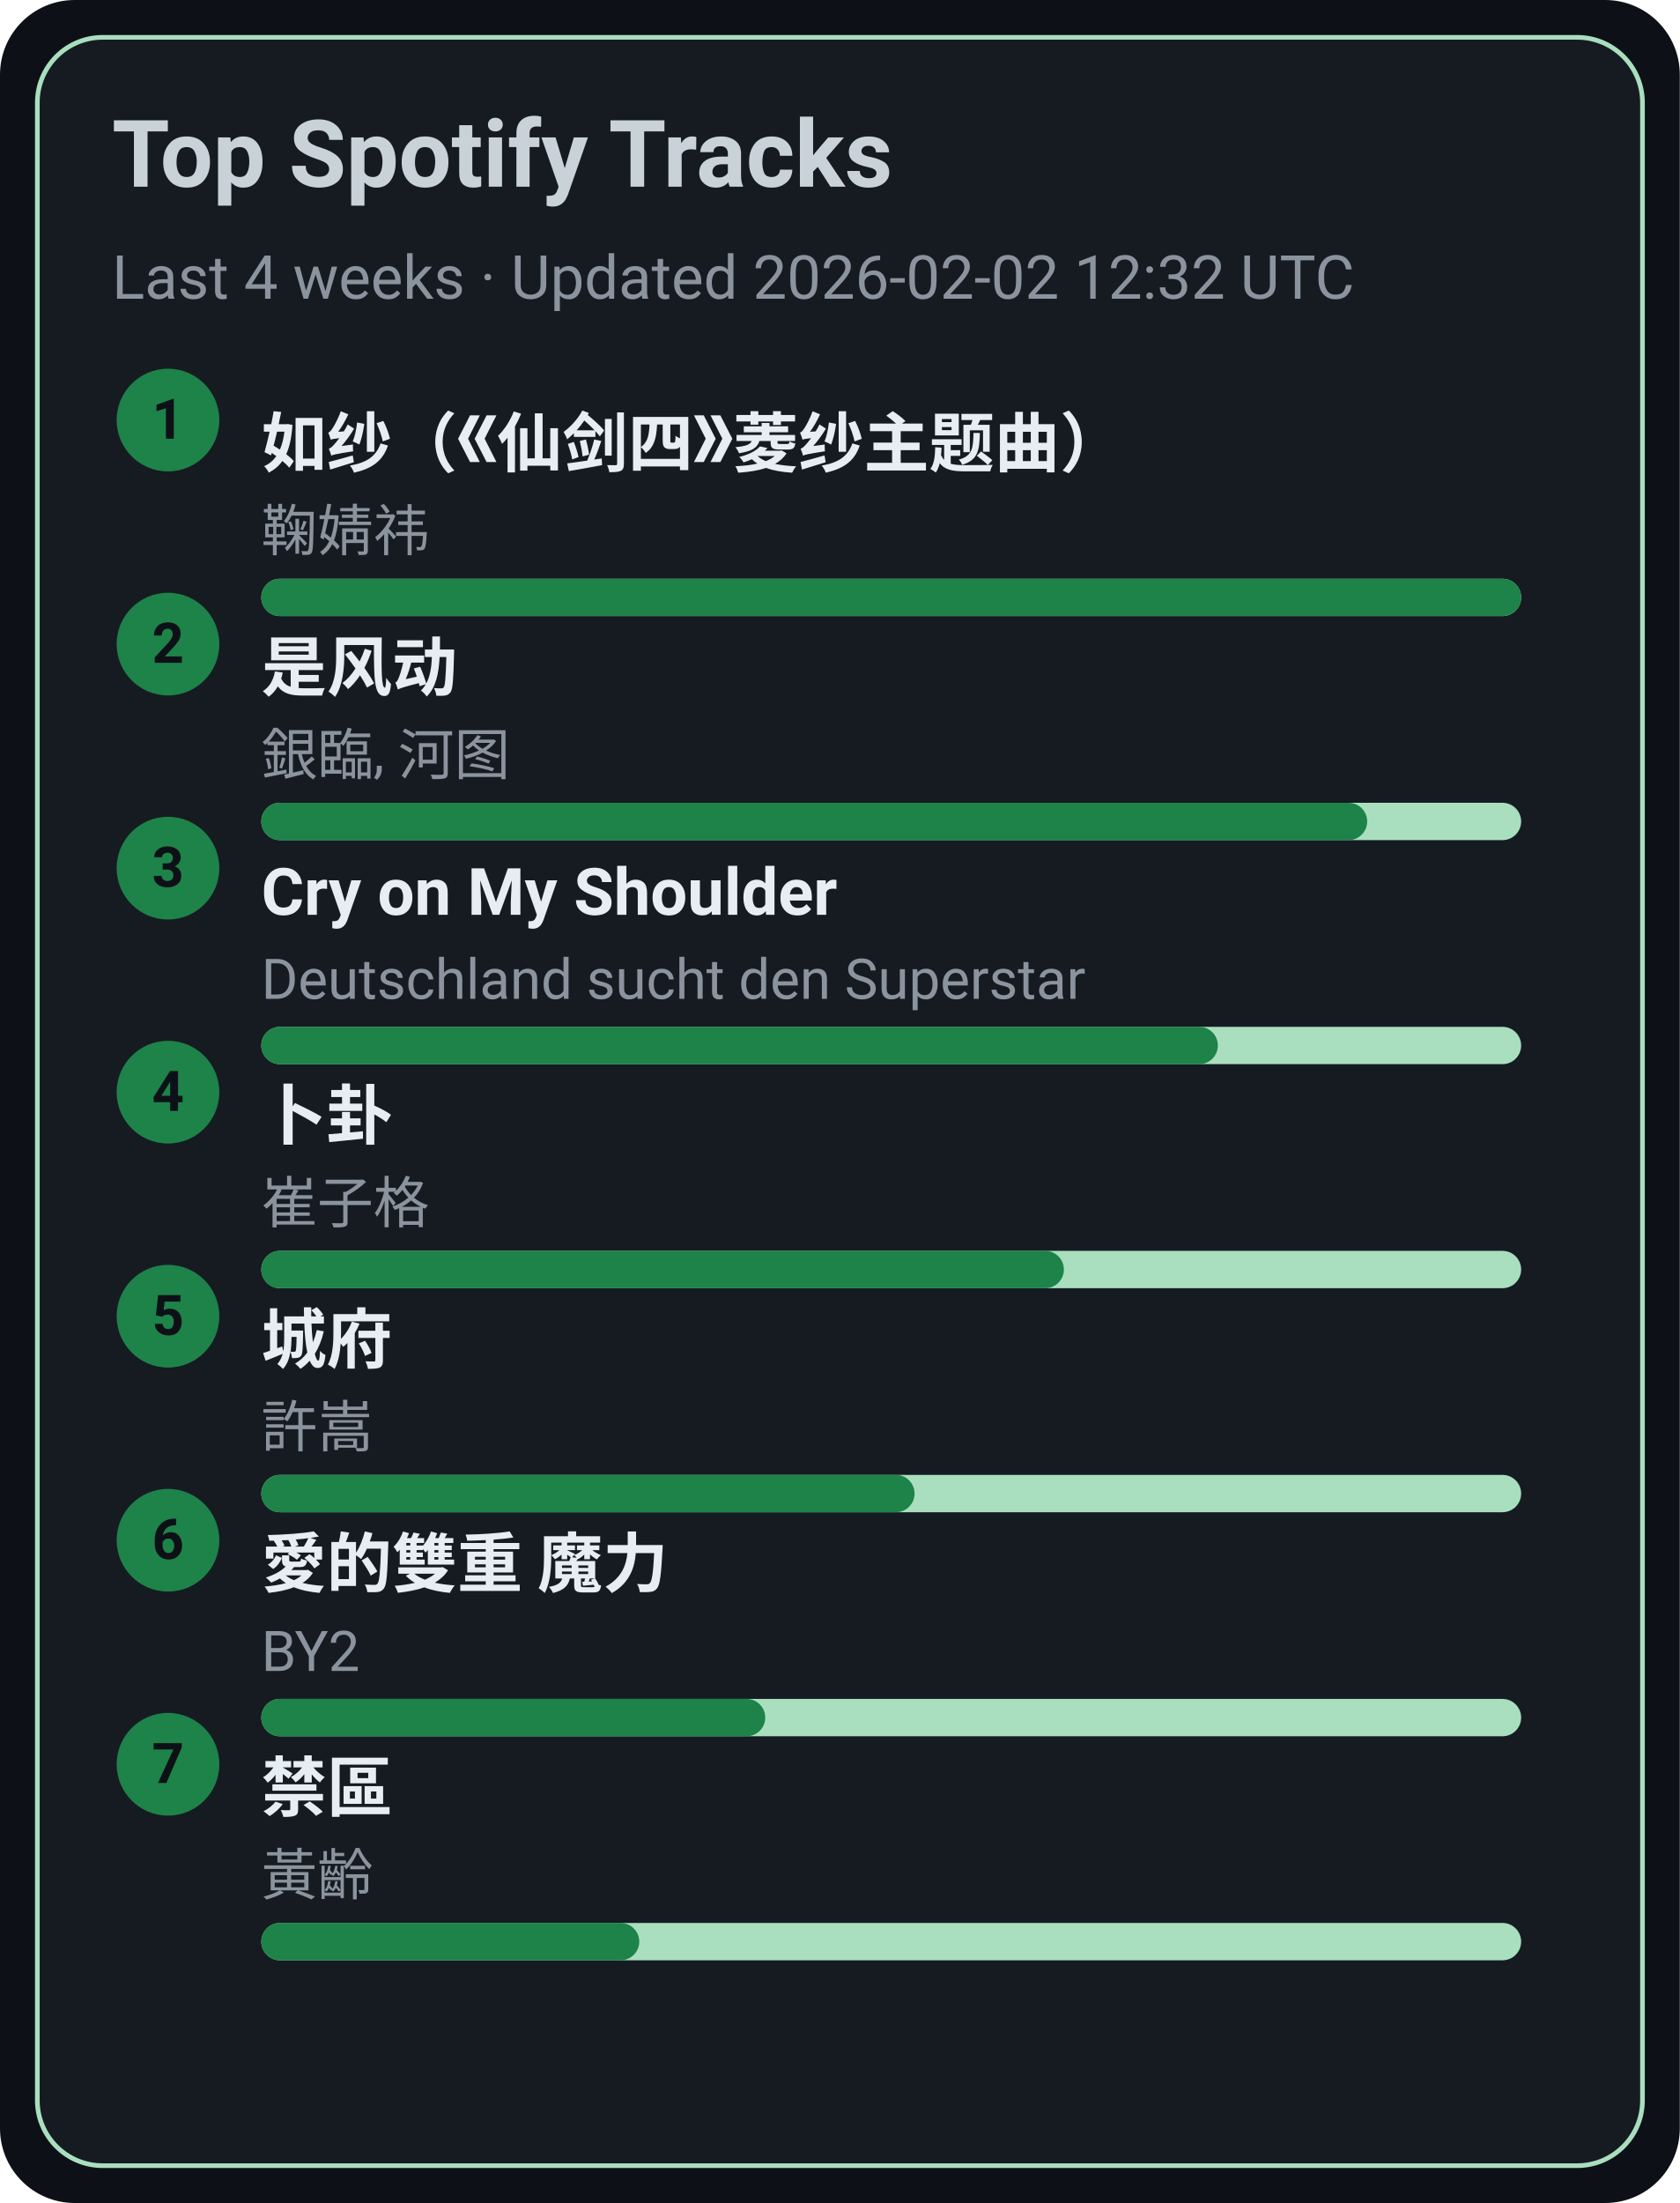
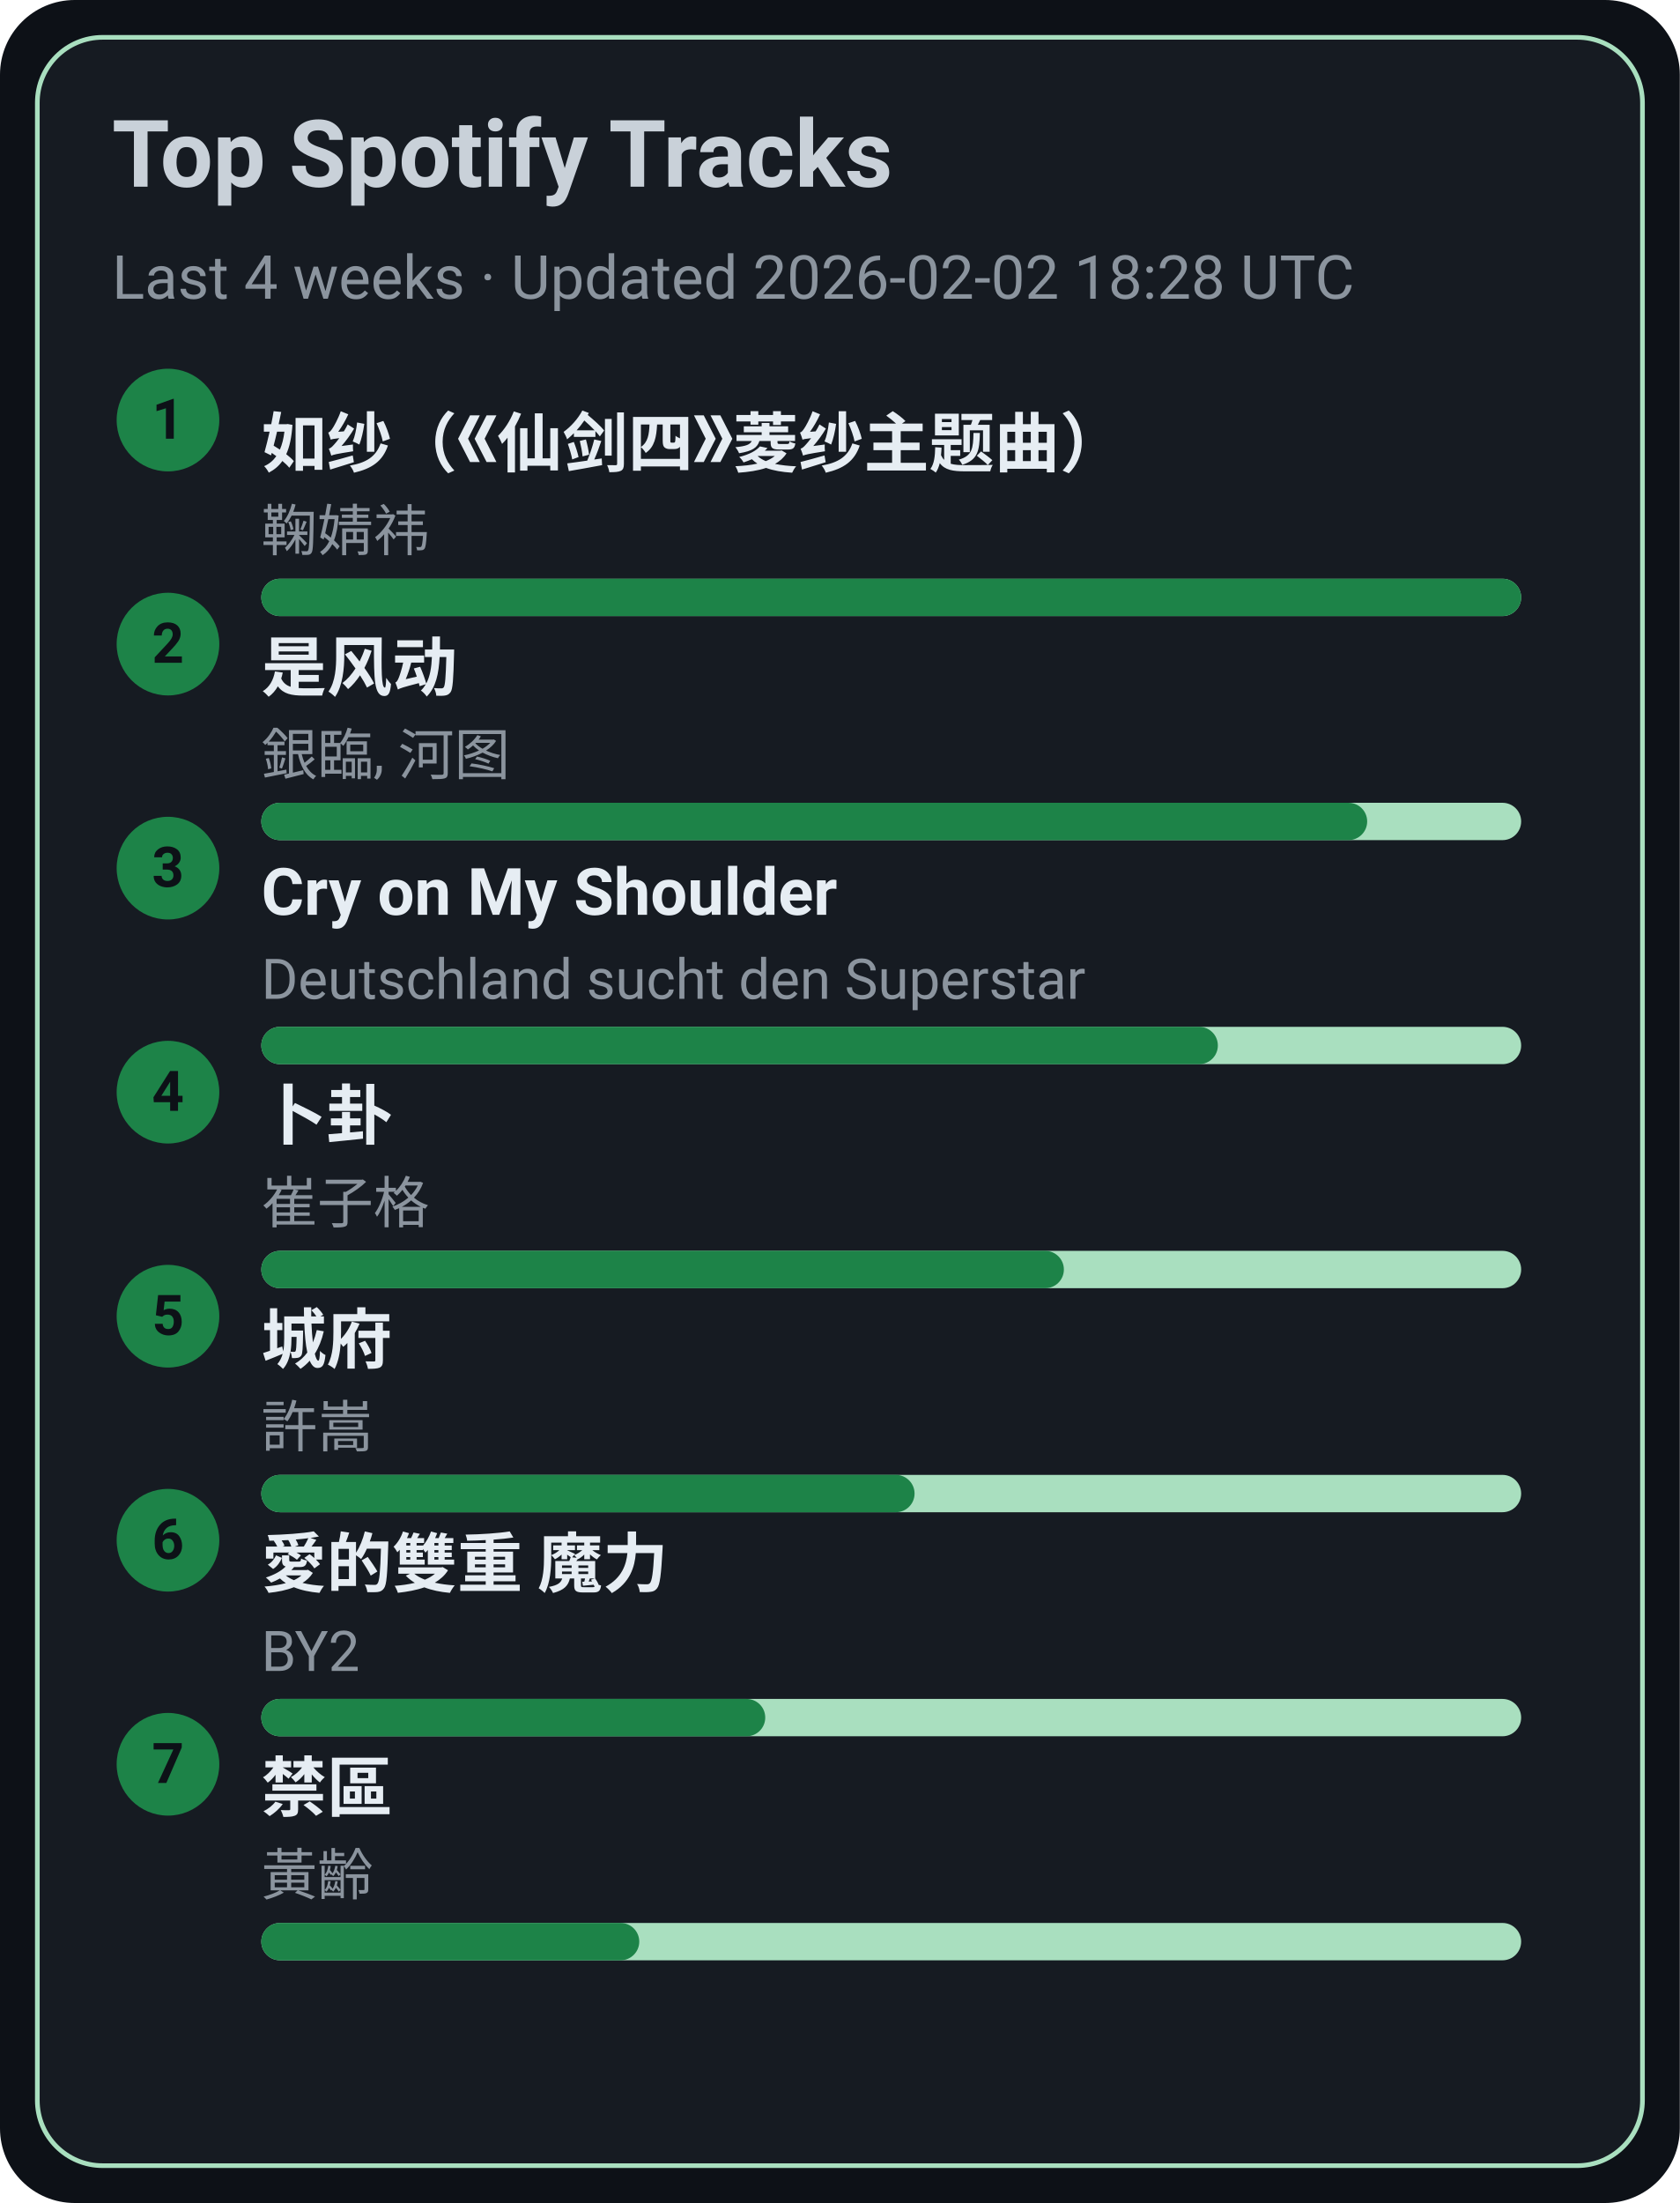
<svg xmlns="http://www.w3.org/2000/svg" width="360" height="472" viewBox="0 0 360 472">
  <style>text{font-family:-apple-system,BlinkMacSystemFont,Segoe UI,Roboto,Ubuntu,Helvetica Neue,Arial,Noto Sans,sans-serif}</style>
  <rect width="360" height="472" rx="16" fill="#0d1117" />
  <rect x="8" y="8" width="344" height="456" rx="14" fill="#161b22" stroke="#A9DFBF" />
  <text x="24" y="40" font-size="20" fill="#c9d1d9" font-weight="600">Top Spotify Tracks</text>
-   <text x="24" y="64" font-size="13" fill="#8b949e">Last 4 weeks · Updated 2026-02-02 12:32 UTC</text>
+   <text x="24" y="64" font-size="13" fill="#8b949e">Last 4 weeks · Updated 2026-02-02 18:28 UTC</text>
  <circle cx="36" cy="90" r="11" fill="#1D8348" />
  <text x="36" y="94" text-anchor="middle" font-size="12" fill="#0d1117" font-weight="700">1</text>
  <a href="https://open.spotify.com/track/69FUNgvEVkNbHq43lgvdme" target="_blank" rel="noopener noreferrer">
    <text x="56" y="100" font-size="14" fill="#e6edf3" font-weight="600">如纱（《仙剑四》菱纱主题曲）</text>
  </a>
  <text x="56" y="118" font-size="12" fill="#8b949e">鞠婧祎</text>
  <rect x="56" y="124" width="270" height="8" rx="4" fill="#A9DFBF" />
  <rect x="56" y="124" width="270" height="8" rx="4" fill="#1D8348" />
  <circle cx="36" cy="138" r="11" fill="#1D8348" />
  <text x="36" y="142" text-anchor="middle" font-size="12" fill="#0d1117" font-weight="700">2</text>
  <a href="https://open.spotify.com/track/3lePQ8c4jq7bTePsXEmslh" target="_blank" rel="noopener noreferrer">
    <text x="56" y="148" font-size="14" fill="#e6edf3" font-weight="600">是风动</text>
  </a>
  <text x="56" y="166" font-size="12" fill="#8b949e">銀臨, 河图</text>
  <rect x="56" y="172" width="270" height="8" rx="4" fill="#A9DFBF" />
  <rect x="56" y="172" width="237" height="8" rx="4" fill="#1D8348" />
  <circle cx="36" cy="186" r="11" fill="#1D8348" />
  <text x="36" y="190" text-anchor="middle" font-size="12" fill="#0d1117" font-weight="700">3</text>
  <a href="https://open.spotify.com/track/6usmG2MoD0C0Lc2pNgCVWV" target="_blank" rel="noopener noreferrer">
    <text x="56" y="196" font-size="14" fill="#e6edf3" font-weight="600">Cry on My Shoulder</text>
  </a>
  <text x="56" y="214" font-size="12" fill="#8b949e">Deutschland sucht den Superstar</text>
  <rect x="56" y="220" width="270" height="8" rx="4" fill="#A9DFBF" />
  <rect x="56" y="220" width="205" height="8" rx="4" fill="#1D8348" />
  <circle cx="36" cy="234" r="11" fill="#1D8348" />
  <text x="36" y="238" text-anchor="middle" font-size="12" fill="#0d1117" font-weight="700">4</text>
  <a href="https://open.spotify.com/track/4ToeYifpQaikbYa7krOD6s" target="_blank" rel="noopener noreferrer">
    <text x="56" y="244" font-size="14" fill="#e6edf3" font-weight="600">卜卦</text>
  </a>
  <text x="56" y="262" font-size="12" fill="#8b949e">崔子格</text>
  <rect x="56" y="268" width="270" height="8" rx="4" fill="#A9DFBF" />
  <rect x="56" y="268" width="172" height="8" rx="4" fill="#1D8348" />
  <circle cx="36" cy="282" r="11" fill="#1D8348" />
  <text x="36" y="286" text-anchor="middle" font-size="12" fill="#0d1117" font-weight="700">5</text>
  <a href="https://open.spotify.com/track/4AmlSf7hye0QVpnHCcEoEw" target="_blank" rel="noopener noreferrer">
    <text x="56" y="292" font-size="14" fill="#e6edf3" font-weight="600">城府</text>
  </a>
  <text x="56" y="310" font-size="12" fill="#8b949e">許嵩</text>
  <rect x="56" y="316" width="270" height="8" rx="4" fill="#A9DFBF" />
  <rect x="56" y="316" width="140" height="8" rx="4" fill="#1D8348" />
  <circle cx="36" cy="330" r="11" fill="#1D8348" />
  <text x="36" y="334" text-anchor="middle" font-size="12" fill="#0d1117" font-weight="700">6</text>
  <a href="https://open.spotify.com/track/0yYmS4k3R0TTdDhvOBxRVp" target="_blank" rel="noopener noreferrer">
    <text x="56" y="340" font-size="14" fill="#e6edf3" font-weight="600">愛的雙重 魔力</text>
  </a>
  <text x="56" y="358" font-size="12" fill="#8b949e">BY2</text>
  <rect x="56" y="364" width="270" height="8" rx="4" fill="#A9DFBF" />
  <rect x="56" y="364" width="108" height="8" rx="4" fill="#1D8348" />
  <circle cx="36" cy="378" r="11" fill="#1D8348" />
  <text x="36" y="382" text-anchor="middle" font-size="12" fill="#0d1117" font-weight="700">7</text>
  <a href="https://open.spotify.com/track/5HAMeMgu9hGL5a8ZwNz6cp" target="_blank" rel="noopener noreferrer">
    <text x="56" y="388" font-size="14" fill="#e6edf3" font-weight="600">禁區</text>
  </a>
  <text x="56" y="406" font-size="12" fill="#8b949e">黃齡</text>
  <rect x="56" y="412" width="270" height="8" rx="4" fill="#A9DFBF" />
  <rect x="56" y="412" width="81" height="8" rx="4" fill="#1D8348" />
</svg>
